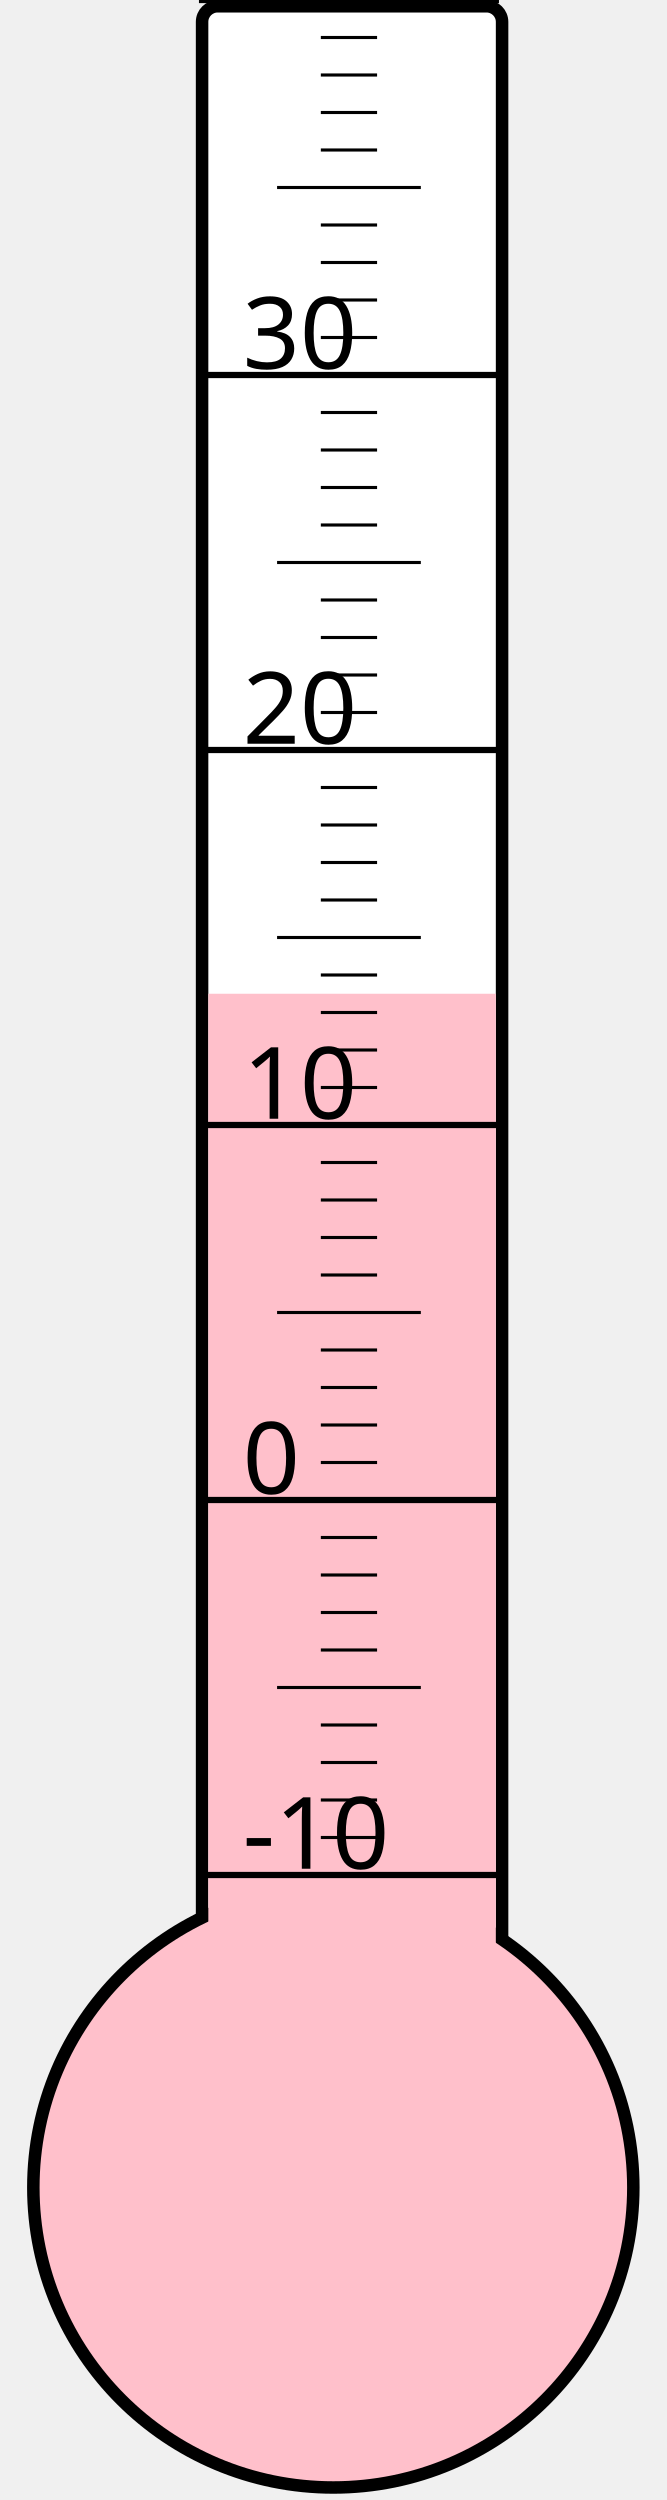
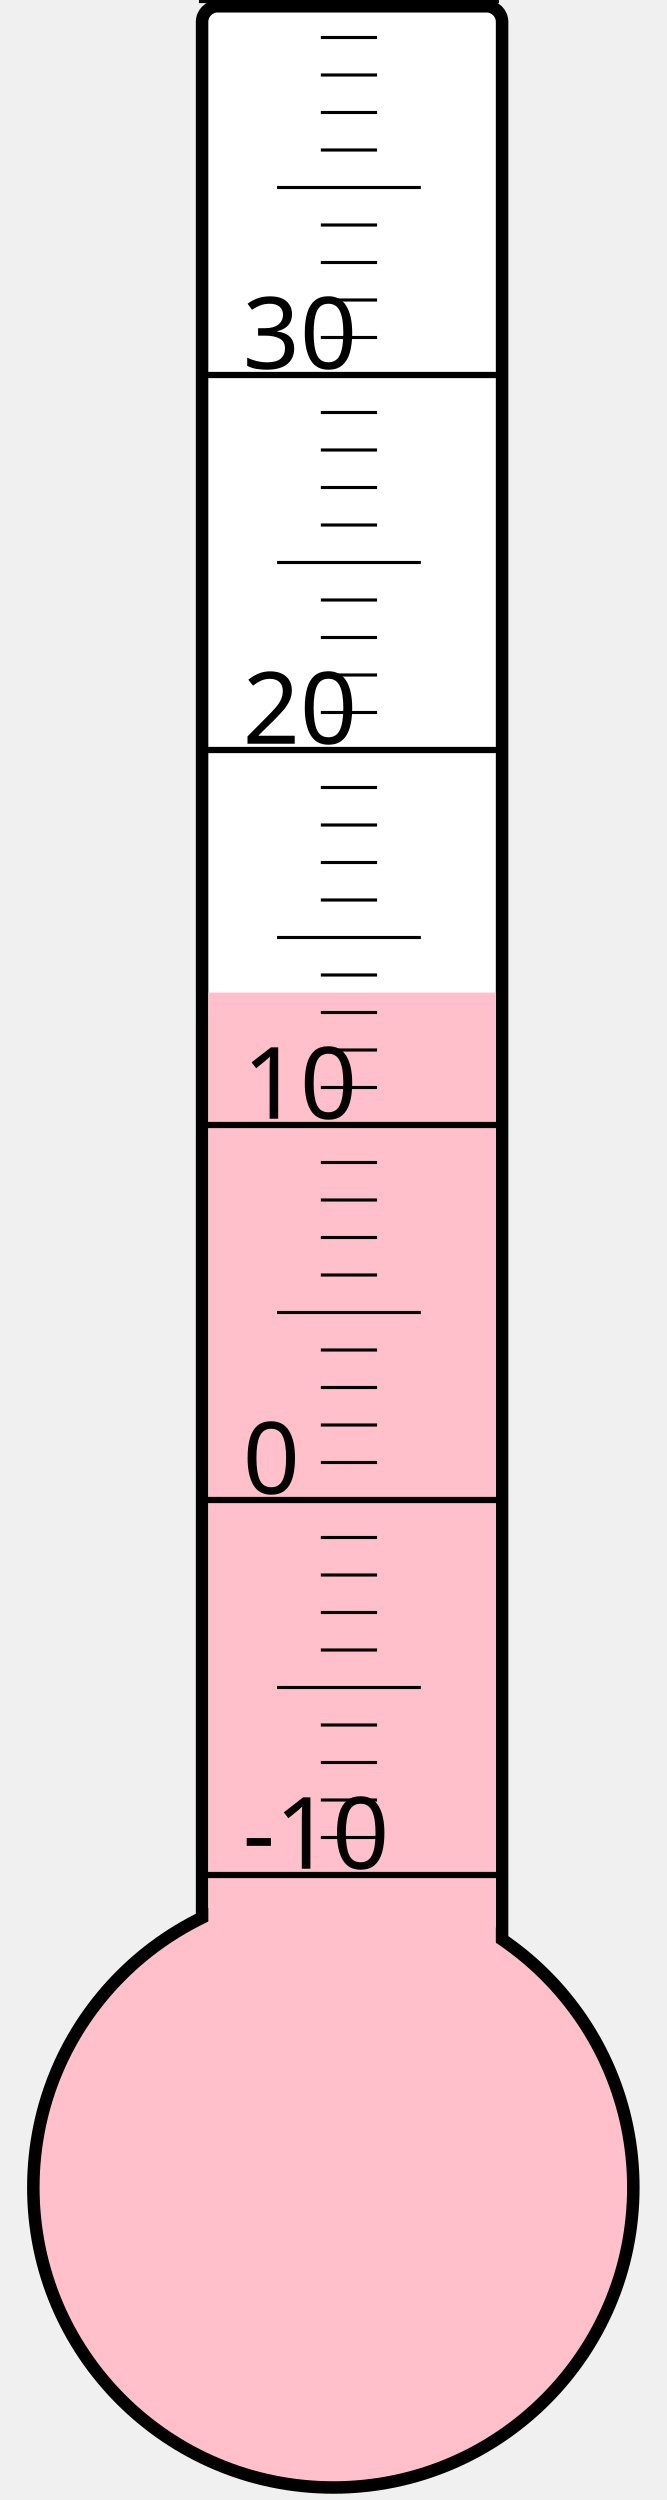
<svg xmlns="http://www.w3.org/2000/svg" width="40px" height="150px" viewBox="0 0 200 800">
  <rect width="200" height="800" x="0" y="0" style="fill: #ffffeb; fill-opacity: 0;" />
  <rect width="96" height="680" x="58" y="2" rx="5" ry="5" style="fill: white; fill-opacity: 1; stroke: black; stroke-width: 4;" />
  <circle cx="100" cy="700" r="96" style="fill: pink; stroke: black; stroke-width: 4;" />
-   <rect width="92" height="382.0" x="60" y="318.0" style="fill: pink; fill-opacity: 1; stroke-width: 0;" />
+   <rect width="92" height="382.375" x="60" y="317.625" style="fill: pink; fill-opacity: 1; stroke-width: 0;" />
  <text x="71" y="598" style="font-family: sans-serif; font-size: 24pt;">-10</text>
  <text x="71" y="478" style="font-family: sans-serif; font-size: 24pt;">0</text>
  <text x="71" y="358" style="font-family: sans-serif; font-size: 24pt;">10</text>
  <text x="71" y="238" style="font-family: sans-serif; font-size: 24pt;">20</text>
  <text x="71" y="118" style="font-family: sans-serif; font-size: 24pt;">30</text>
  <g style="stroke: black;">
    <line x1="57" y1="600" x2="153" y2="600" style="stroke-width: 2;" />
    <line x1="96" y1="588" x2="114" y2="588" style="stroke-width: 1;" />
    <line x1="96" y1="576" x2="114" y2="576" style="stroke-width: 1;" />
    <line x1="96" y1="564" x2="114" y2="564" style="stroke-width: 1;" />
    <line x1="96" y1="552" x2="114" y2="552" style="stroke-width: 1;" />
    <line x1="82" y1="540" x2="128" y2="540" style="stroke-width: 1;" />
    <line x1="96" y1="528" x2="114" y2="528" style="stroke-width: 1;" />
    <line x1="96" y1="516" x2="114" y2="516" style="stroke-width: 1;" />
    <line x1="96" y1="504" x2="114" y2="504" style="stroke-width: 1;" />
    <line x1="96" y1="492" x2="114" y2="492" style="stroke-width: 1;" />
    <line x1="57" y1="480" x2="153" y2="480" style="stroke-width: 2;" />
    <line x1="96" y1="468" x2="114" y2="468" style="stroke-width: 1;" />
    <line x1="96" y1="456" x2="114" y2="456" style="stroke-width: 1;" />
    <line x1="96" y1="444" x2="114" y2="444" style="stroke-width: 1;" />
    <line x1="96" y1="432" x2="114" y2="432" style="stroke-width: 1;" />
    <line x1="82" y1="420" x2="128" y2="420" style="stroke-width: 1;" />
    <line x1="96" y1="408" x2="114" y2="408" style="stroke-width: 1;" />
    <line x1="96" y1="396" x2="114" y2="396" style="stroke-width: 1;" />
    <line x1="96" y1="384" x2="114" y2="384" style="stroke-width: 1;" />
    <line x1="96" y1="372" x2="114" y2="372" style="stroke-width: 1;" />
    <line x1="57" y1="360" x2="153" y2="360" style="stroke-width: 2;" />
    <line x1="96" y1="348" x2="114" y2="348" style="stroke-width: 1;" />
    <line x1="96" y1="336" x2="114" y2="336" style="stroke-width: 1;" />
    <line x1="96" y1="324" x2="114" y2="324" style="stroke-width: 1;" />
    <line x1="96" y1="312" x2="114" y2="312" style="stroke-width: 1;" />
    <line x1="82" y1="300" x2="128" y2="300" style="stroke-width: 1;" />
    <line x1="96" y1="288" x2="114" y2="288" style="stroke-width: 1;" />
    <line x1="96" y1="276" x2="114" y2="276" style="stroke-width: 1;" />
    <line x1="96" y1="264" x2="114" y2="264" style="stroke-width: 1;" />
    <line x1="96" y1="252" x2="114" y2="252" style="stroke-width: 1;" />
    <line x1="57" y1="240" x2="153" y2="240" style="stroke-width: 2;" />
    <line x1="96" y1="228" x2="114" y2="228" style="stroke-width: 1;" />
    <line x1="96" y1="216" x2="114" y2="216" style="stroke-width: 1;" />
    <line x1="96" y1="204" x2="114" y2="204" style="stroke-width: 1;" />
    <line x1="96" y1="192" x2="114" y2="192" style="stroke-width: 1;" />
    <line x1="82" y1="180" x2="128" y2="180" style="stroke-width: 1;" />
    <line x1="96" y1="168" x2="114" y2="168" style="stroke-width: 1;" />
    <line x1="96" y1="156" x2="114" y2="156" style="stroke-width: 1;" />
    <line x1="96" y1="144" x2="114" y2="144" style="stroke-width: 1;" />
    <line x1="96" y1="132" x2="114" y2="132" style="stroke-width: 1;" />
    <line x1="57" y1="120" x2="153" y2="120" style="stroke-width: 2;" />
    <line x1="96" y1="108" x2="114" y2="108" style="stroke-width: 1;" />
    <line x1="96" y1="96" x2="114" y2="96" style="stroke-width: 1;" />
    <line x1="96" y1="84" x2="114" y2="84" style="stroke-width: 1;" />
    <line x1="96" y1="72" x2="114" y2="72" style="stroke-width: 1;" />
    <line x1="82" y1="60" x2="128" y2="60" style="stroke-width: 1;" />
    <line x1="96" y1="48" x2="114" y2="48" style="stroke-width: 1;" />
    <line x1="96" y1="36" x2="114" y2="36" style="stroke-width: 1;" />
    <line x1="96" y1="24" x2="114" y2="24" style="stroke-width: 1;" />
    <line x1="96" y1="12" x2="114" y2="12" style="stroke-width: 1;" />
    <line x1="57" y1="0" x2="153" y2="0" style="stroke-width: 2;" />
  </g>
</svg>
